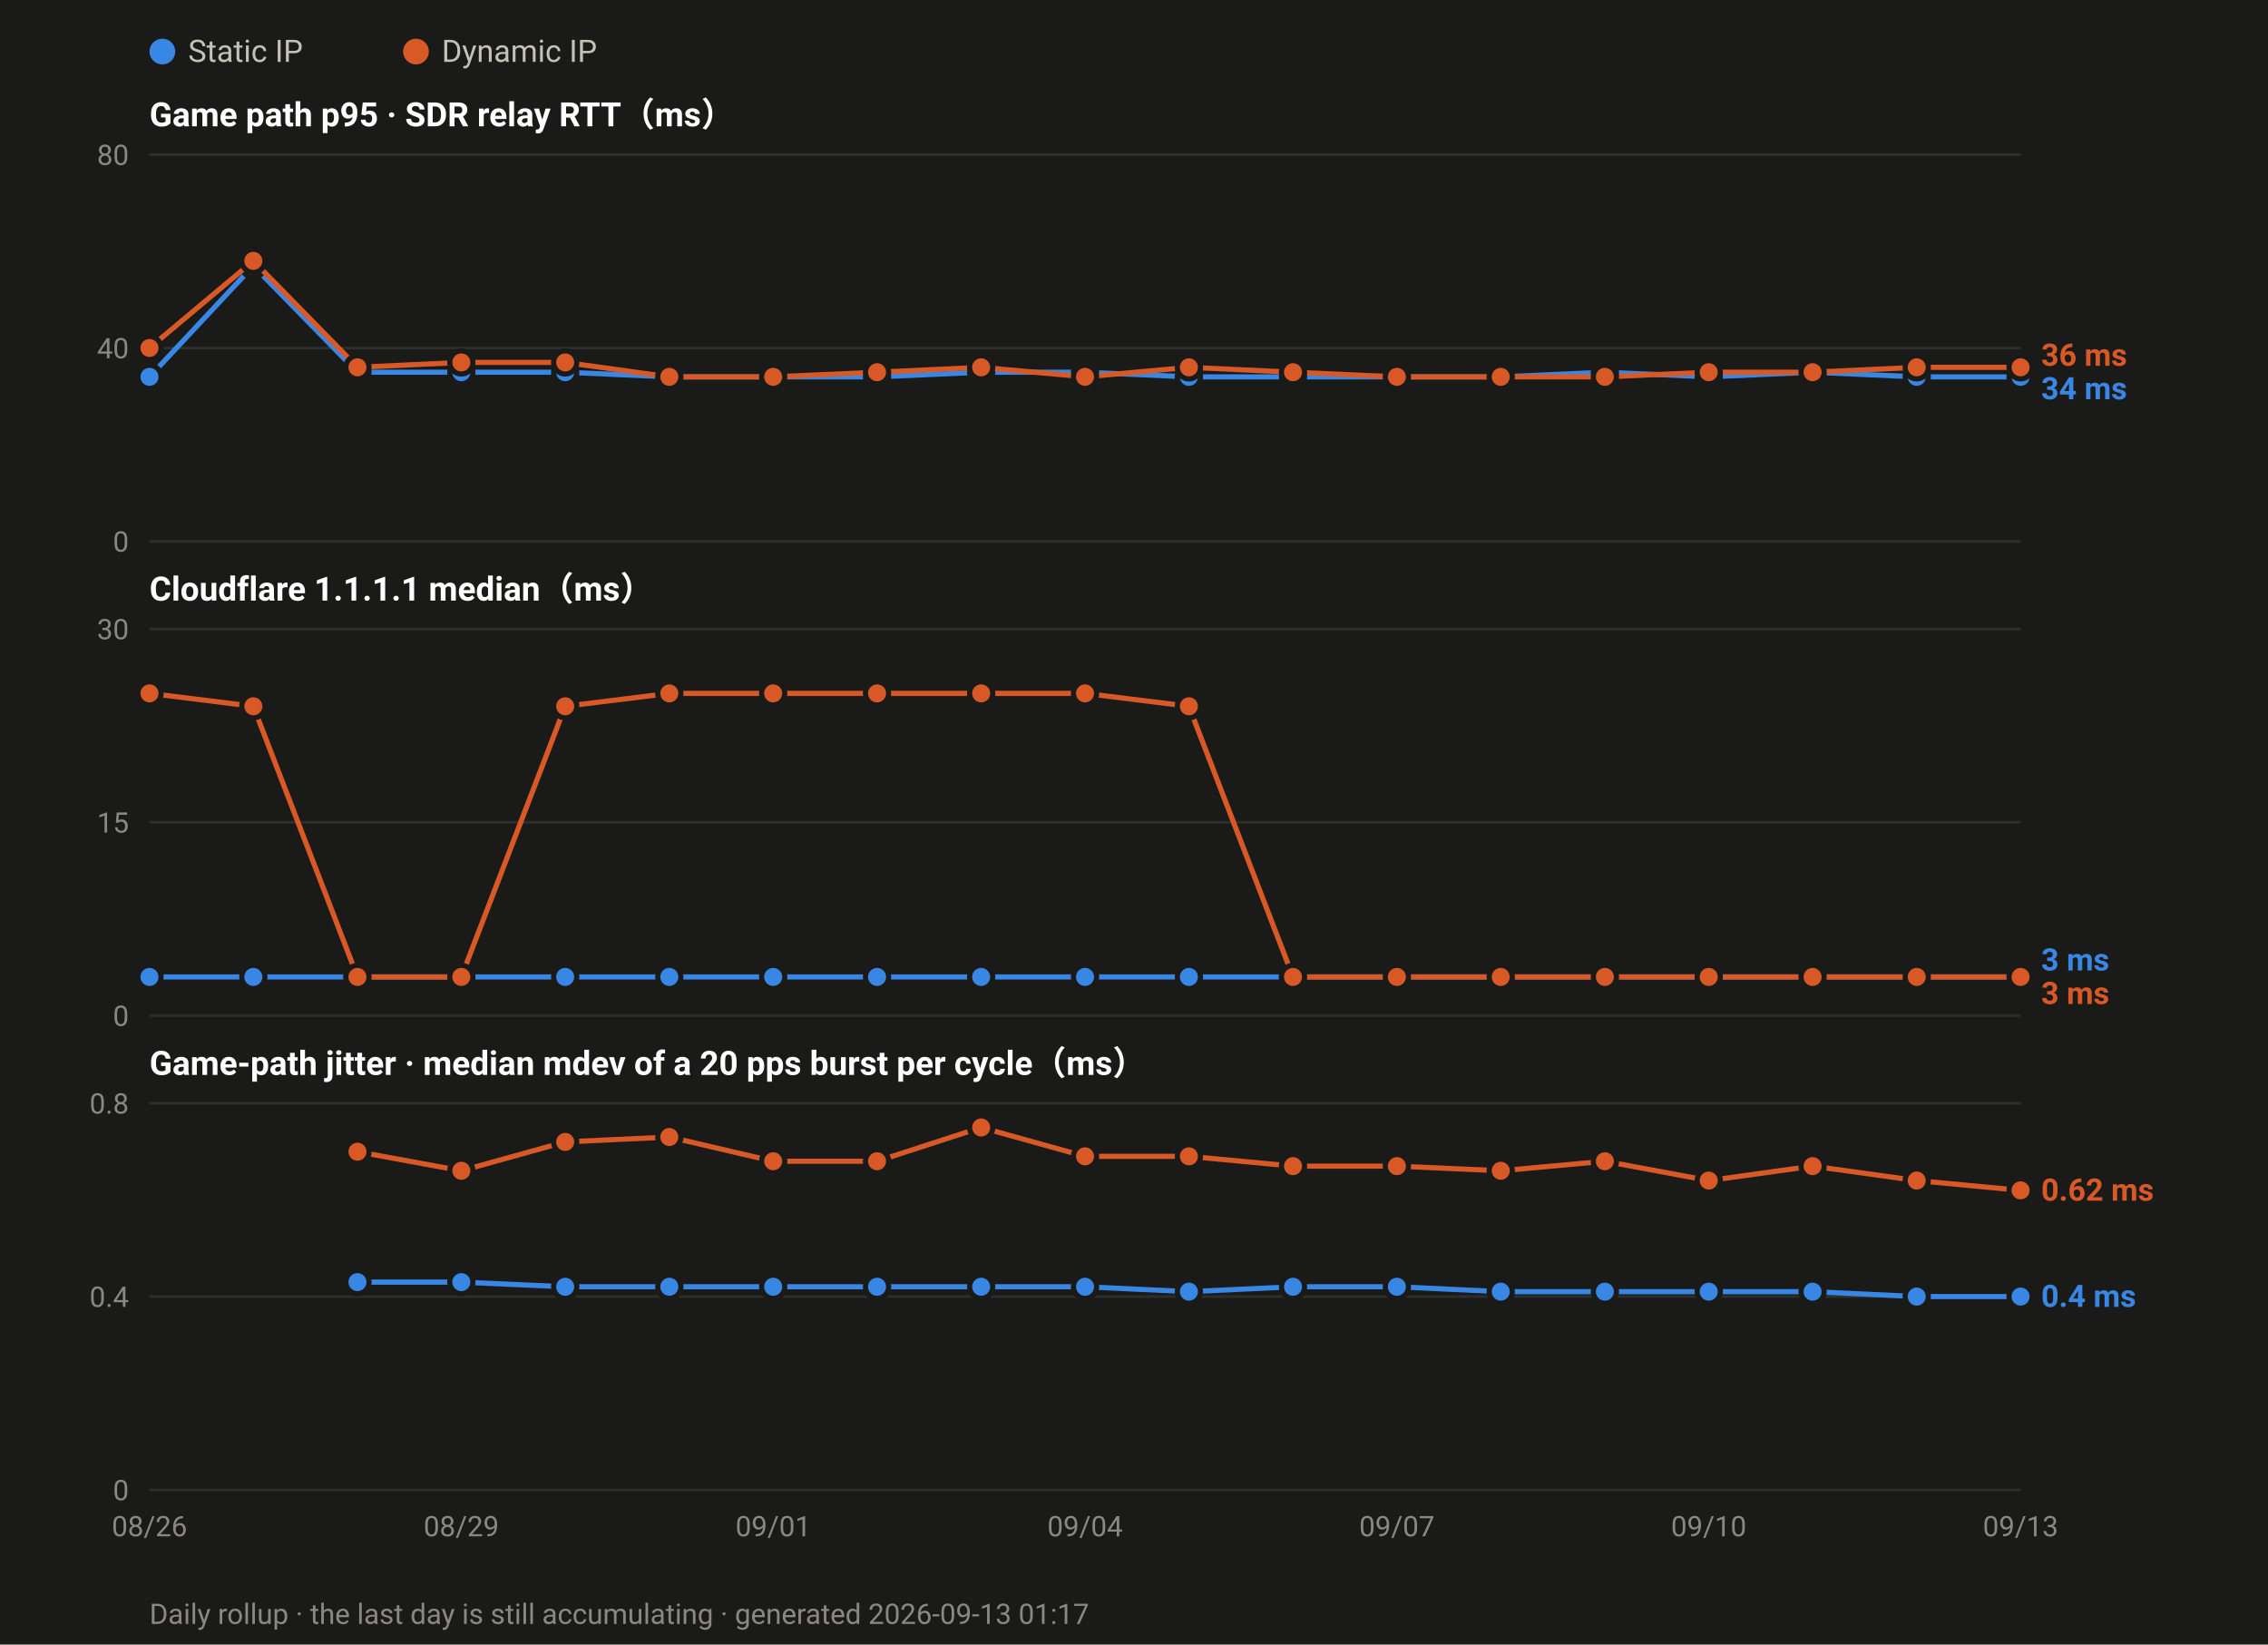
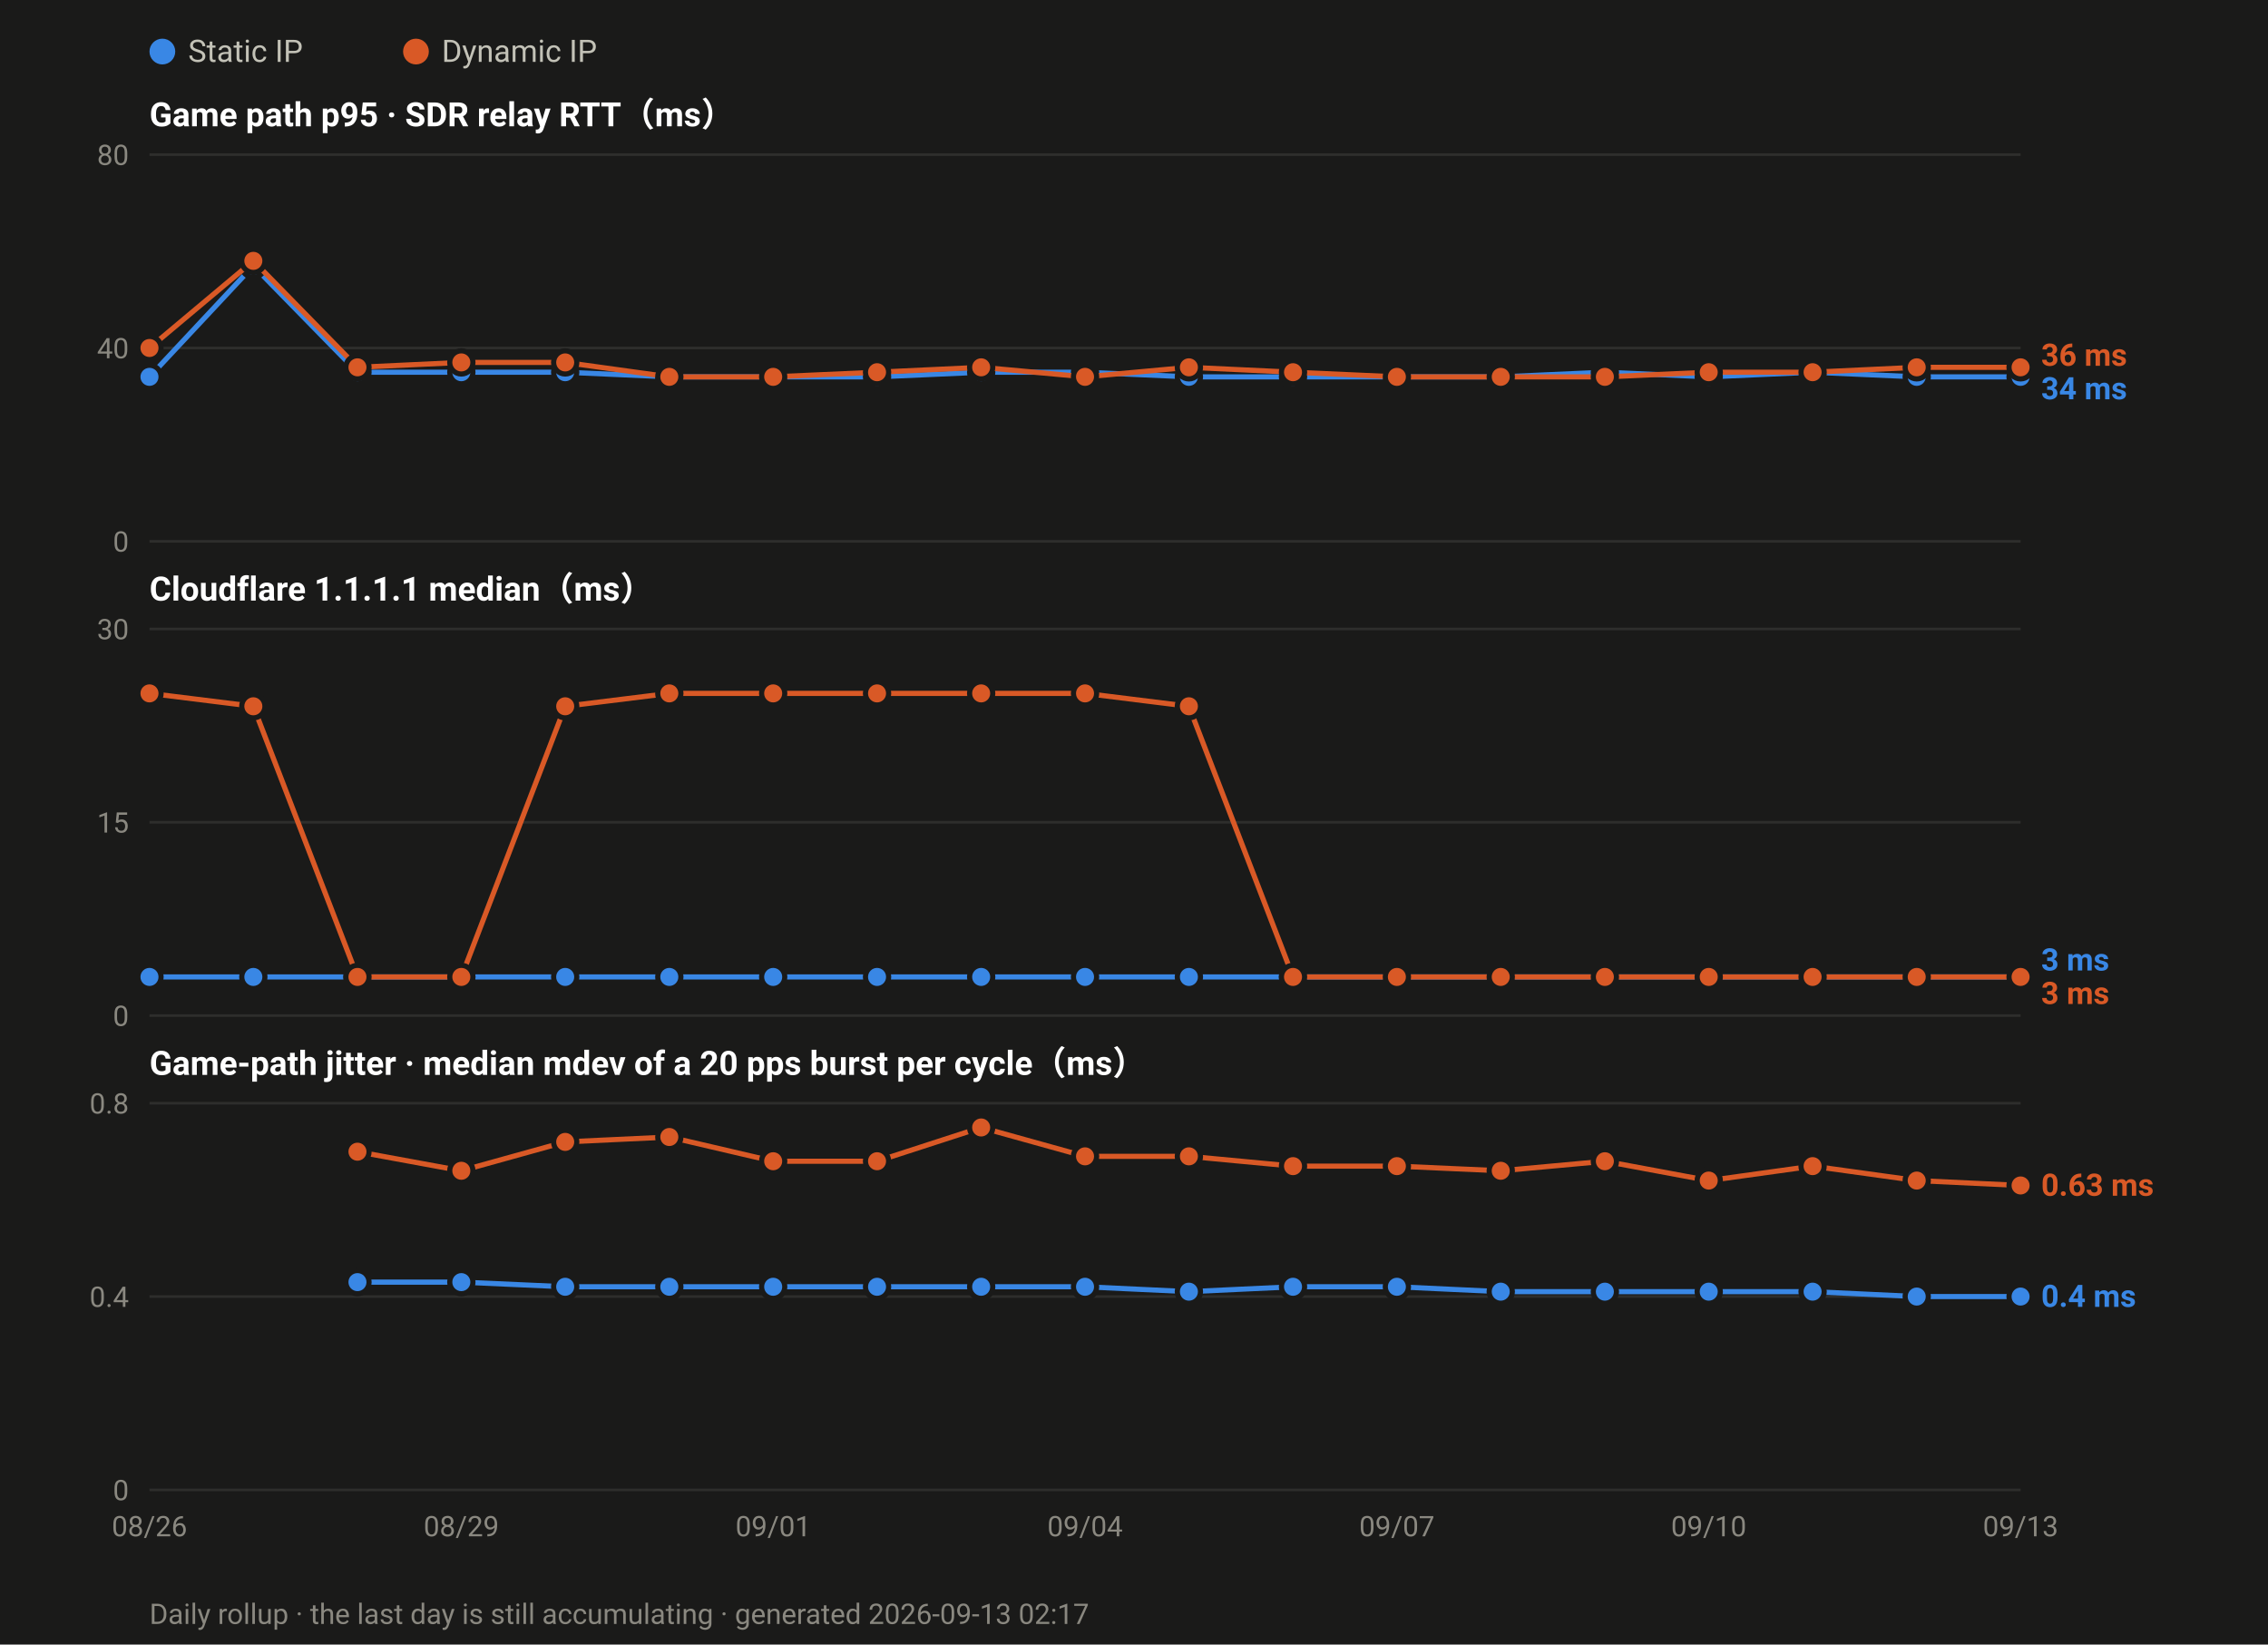
<svg xmlns="http://www.w3.org/2000/svg" width="880" height="638" viewBox="0 0 880 638" font-family="ui-sans-serif,-apple-system,Segoe UI,Roboto,Helvetica,Arial,sans-serif">
  <rect width="880" height="638" fill="#1a1a19" />
  <circle cx="63.0" cy="20" r="5" fill="#3987e5" />
  <text x="73.0" y="24" font-size="12" fill="#c3c2b7">Static IP</text>
  <circle cx="161.4" cy="20" r="5" fill="#d95926" />
  <text x="171.4" y="24" font-size="12" fill="#c3c2b7">Dynamic IP</text>
  <text x="58" y="49.0" font-size="13" font-weight="600" fill="#ffffff">Game path p95 · SDR relay RTT（ms）</text>
  <line x1="58" y1="210.0" x2="784.0" y2="210.0" stroke="#2e2e2c" stroke-width="1" />
  <text x="50" y="214.0" font-size="11" text-anchor="end" fill="#8a8880">0</text>
  <line x1="58" y1="135.0" x2="784.0" y2="135.0" stroke="#2e2e2c" stroke-width="1" />
  <text x="50" y="139.0" font-size="11" text-anchor="end" fill="#8a8880">40</text>
  <line x1="58" y1="60.0" x2="784.0" y2="60.0" stroke="#2e2e2c" stroke-width="1" />
  <text x="50" y="64.0" font-size="11" text-anchor="end" fill="#8a8880">80</text>
  <polyline fill="none" stroke="#3987e5" stroke-width="2" stroke-linejoin="round" points="58.0,146.2 98.3,103.1 138.7,144.4 179.0,144.4 219.3,144.4 259.7,146.2 300.0,146.2 340.3,146.2 380.7,144.4 421.0,144.4 461.3,146.2 501.7,146.2 542.0,146.2 582.3,146.2 622.7,144.4 663.0,146.2 703.3,144.4 743.7,146.2 784.0,146.2" />
  <circle cx="58.0" cy="146.2" r="4.5" fill="#3987e5" stroke="#1a1a19" stroke-width="2" />
  <circle cx="98.3" cy="103.1" r="4.5" fill="#3987e5" stroke="#1a1a19" stroke-width="2" />
  <circle cx="138.7" cy="144.4" r="4.5" fill="#3987e5" stroke="#1a1a19" stroke-width="2" />
  <circle cx="179.0" cy="144.4" r="4.5" fill="#3987e5" stroke="#1a1a19" stroke-width="2" />
  <circle cx="219.3" cy="144.4" r="4.5" fill="#3987e5" stroke="#1a1a19" stroke-width="2" />
  <circle cx="259.7" cy="146.2" r="4.5" fill="#3987e5" stroke="#1a1a19" stroke-width="2" />
  <circle cx="300.0" cy="146.2" r="4.5" fill="#3987e5" stroke="#1a1a19" stroke-width="2" />
  <circle cx="340.3" cy="146.2" r="4.5" fill="#3987e5" stroke="#1a1a19" stroke-width="2" />
  <circle cx="380.7" cy="144.4" r="4.5" fill="#3987e5" stroke="#1a1a19" stroke-width="2" />
  <circle cx="421.0" cy="144.4" r="4.5" fill="#3987e5" stroke="#1a1a19" stroke-width="2" />
  <circle cx="461.3" cy="146.2" r="4.5" fill="#3987e5" stroke="#1a1a19" stroke-width="2" />
  <circle cx="501.7" cy="146.2" r="4.5" fill="#3987e5" stroke="#1a1a19" stroke-width="2" />
  <circle cx="542.0" cy="146.2" r="4.5" fill="#3987e5" stroke="#1a1a19" stroke-width="2" />
  <circle cx="582.3" cy="146.2" r="4.5" fill="#3987e5" stroke="#1a1a19" stroke-width="2" />
  <circle cx="622.7" cy="144.4" r="4.5" fill="#3987e5" stroke="#1a1a19" stroke-width="2" />
  <circle cx="663.0" cy="146.2" r="4.5" fill="#3987e5" stroke="#1a1a19" stroke-width="2" />
  <circle cx="703.3" cy="144.4" r="4.5" fill="#3987e5" stroke="#1a1a19" stroke-width="2" />
  <circle cx="743.7" cy="146.2" r="4.5" fill="#3987e5" stroke="#1a1a19" stroke-width="2" />
  <circle cx="784.0" cy="146.2" r="4.5" fill="#3987e5" stroke="#1a1a19" stroke-width="2" />
  <polyline fill="none" stroke="#d95926" stroke-width="2" stroke-linejoin="round" points="58.0,135.0 98.3,101.2 138.7,142.5 179.0,140.6 219.3,140.6 259.7,146.2 300.0,146.2 340.3,144.4 380.7,142.5 421.0,146.2 461.3,142.5 501.7,144.4 542.0,146.2 582.3,146.2 622.7,146.2 663.0,144.4 703.3,144.4 743.7,142.5 784.0,142.5" />
  <circle cx="58.0" cy="135.0" r="4.5" fill="#d95926" stroke="#1a1a19" stroke-width="2" />
  <circle cx="98.3" cy="101.2" r="4.5" fill="#d95926" stroke="#1a1a19" stroke-width="2" />
  <circle cx="138.7" cy="142.5" r="4.5" fill="#d95926" stroke="#1a1a19" stroke-width="2" />
  <circle cx="179.0" cy="140.6" r="4.5" fill="#d95926" stroke="#1a1a19" stroke-width="2" />
  <circle cx="219.3" cy="140.6" r="4.5" fill="#d95926" stroke="#1a1a19" stroke-width="2" />
  <circle cx="259.7" cy="146.2" r="4.5" fill="#d95926" stroke="#1a1a19" stroke-width="2" />
  <circle cx="300.0" cy="146.2" r="4.5" fill="#d95926" stroke="#1a1a19" stroke-width="2" />
  <circle cx="340.3" cy="144.4" r="4.5" fill="#d95926" stroke="#1a1a19" stroke-width="2" />
  <circle cx="380.7" cy="142.5" r="4.5" fill="#d95926" stroke="#1a1a19" stroke-width="2" />
  <circle cx="421.0" cy="146.2" r="4.5" fill="#d95926" stroke="#1a1a19" stroke-width="2" />
  <circle cx="461.3" cy="142.5" r="4.5" fill="#d95926" stroke="#1a1a19" stroke-width="2" />
  <circle cx="501.7" cy="144.4" r="4.5" fill="#d95926" stroke="#1a1a19" stroke-width="2" />
  <circle cx="542.0" cy="146.2" r="4.5" fill="#d95926" stroke="#1a1a19" stroke-width="2" />
  <circle cx="582.3" cy="146.2" r="4.5" fill="#d95926" stroke="#1a1a19" stroke-width="2" />
  <circle cx="622.7" cy="146.2" r="4.5" fill="#d95926" stroke="#1a1a19" stroke-width="2" />
  <circle cx="663.0" cy="144.4" r="4.5" fill="#d95926" stroke="#1a1a19" stroke-width="2" />
  <circle cx="703.3" cy="144.4" r="4.5" fill="#d95926" stroke="#1a1a19" stroke-width="2" />
  <circle cx="743.7" cy="142.5" r="4.5" fill="#d95926" stroke="#1a1a19" stroke-width="2" />
  <circle cx="784.0" cy="142.5" r="4.5" fill="#d95926" stroke="#1a1a19" stroke-width="2" />
  <text x="792.0" y="141.9" font-size="12" font-weight="600" fill="#d95926">36 ms</text>
  <text x="792.0" y="154.9" font-size="12" font-weight="600" fill="#3987e5">34 ms</text>
  <text x="58" y="233.0" font-size="13" font-weight="600" fill="#ffffff">Cloudflare 1.1.1.1 median（ms）</text>
  <line x1="58" y1="394.0" x2="784.0" y2="394.0" stroke="#2e2e2c" stroke-width="1" />
  <text x="50" y="398.0" font-size="11" text-anchor="end" fill="#8a8880">0</text>
  <line x1="58" y1="319.0" x2="784.0" y2="319.0" stroke="#2e2e2c" stroke-width="1" />
  <text x="50" y="323.0" font-size="11" text-anchor="end" fill="#8a8880">15</text>
  <line x1="58" y1="244.0" x2="784.0" y2="244.0" stroke="#2e2e2c" stroke-width="1" />
  <text x="50" y="248.0" font-size="11" text-anchor="end" fill="#8a8880">30</text>
  <polyline fill="none" stroke="#3987e5" stroke-width="2" stroke-linejoin="round" points="58.0,379.0 98.3,379.0 138.7,379.0 179.0,379.0 219.3,379.0 259.7,379.0 300.0,379.0 340.3,379.0 380.7,379.0 421.0,379.0 461.3,379.0 501.7,379.0 542.0,379.0 582.3,379.0 622.7,379.0 663.0,379.0 703.3,379.0 743.7,379.0 784.0,379.0" />
  <circle cx="58.0" cy="379.0" r="4.5" fill="#3987e5" stroke="#1a1a19" stroke-width="2" />
  <circle cx="98.3" cy="379.0" r="4.5" fill="#3987e5" stroke="#1a1a19" stroke-width="2" />
  <circle cx="138.7" cy="379.0" r="4.5" fill="#3987e5" stroke="#1a1a19" stroke-width="2" />
  <circle cx="179.0" cy="379.0" r="4.5" fill="#3987e5" stroke="#1a1a19" stroke-width="2" />
  <circle cx="219.3" cy="379.0" r="4.5" fill="#3987e5" stroke="#1a1a19" stroke-width="2" />
  <circle cx="259.7" cy="379.0" r="4.5" fill="#3987e5" stroke="#1a1a19" stroke-width="2" />
  <circle cx="300.0" cy="379.0" r="4.5" fill="#3987e5" stroke="#1a1a19" stroke-width="2" />
  <circle cx="340.3" cy="379.0" r="4.5" fill="#3987e5" stroke="#1a1a19" stroke-width="2" />
  <circle cx="380.7" cy="379.0" r="4.5" fill="#3987e5" stroke="#1a1a19" stroke-width="2" />
  <circle cx="421.0" cy="379.0" r="4.5" fill="#3987e5" stroke="#1a1a19" stroke-width="2" />
  <circle cx="461.3" cy="379.0" r="4.5" fill="#3987e5" stroke="#1a1a19" stroke-width="2" />
  <circle cx="501.7" cy="379.0" r="4.5" fill="#3987e5" stroke="#1a1a19" stroke-width="2" />
  <circle cx="542.0" cy="379.0" r="4.5" fill="#3987e5" stroke="#1a1a19" stroke-width="2" />
  <circle cx="582.3" cy="379.0" r="4.5" fill="#3987e5" stroke="#1a1a19" stroke-width="2" />
  <circle cx="622.7" cy="379.0" r="4.5" fill="#3987e5" stroke="#1a1a19" stroke-width="2" />
  <circle cx="663.0" cy="379.0" r="4.5" fill="#3987e5" stroke="#1a1a19" stroke-width="2" />
  <circle cx="703.3" cy="379.0" r="4.5" fill="#3987e5" stroke="#1a1a19" stroke-width="2" />
  <circle cx="743.7" cy="379.0" r="4.5" fill="#3987e5" stroke="#1a1a19" stroke-width="2" />
  <circle cx="784.0" cy="379.0" r="4.5" fill="#3987e5" stroke="#1a1a19" stroke-width="2" />
  <polyline fill="none" stroke="#d95926" stroke-width="2" stroke-linejoin="round" points="58.0,269.0 98.3,274.0 138.7,379.0 179.0,379.0 219.3,274.0 259.7,269.0 300.0,269.0 340.3,269.0 380.7,269.0 421.0,269.0 461.3,274.0 501.7,379.0 542.0,379.0 582.3,379.0 622.7,379.0 663.0,379.0 703.3,379.0 743.7,379.0 784.0,379.0" />
  <circle cx="58.0" cy="269.0" r="4.5" fill="#d95926" stroke="#1a1a19" stroke-width="2" />
  <circle cx="98.3" cy="274.0" r="4.5" fill="#d95926" stroke="#1a1a19" stroke-width="2" />
  <circle cx="138.7" cy="379.0" r="4.5" fill="#d95926" stroke="#1a1a19" stroke-width="2" />
  <circle cx="179.0" cy="379.0" r="4.5" fill="#d95926" stroke="#1a1a19" stroke-width="2" />
  <circle cx="219.3" cy="274.0" r="4.5" fill="#d95926" stroke="#1a1a19" stroke-width="2" />
  <circle cx="259.7" cy="269.0" r="4.5" fill="#d95926" stroke="#1a1a19" stroke-width="2" />
  <circle cx="300.0" cy="269.0" r="4.5" fill="#d95926" stroke="#1a1a19" stroke-width="2" />
  <circle cx="340.3" cy="269.0" r="4.5" fill="#d95926" stroke="#1a1a19" stroke-width="2" />
  <circle cx="380.7" cy="269.0" r="4.5" fill="#d95926" stroke="#1a1a19" stroke-width="2" />
  <circle cx="421.0" cy="269.0" r="4.5" fill="#d95926" stroke="#1a1a19" stroke-width="2" />
  <circle cx="461.3" cy="274.0" r="4.5" fill="#d95926" stroke="#1a1a19" stroke-width="2" />
  <circle cx="501.7" cy="379.0" r="4.5" fill="#d95926" stroke="#1a1a19" stroke-width="2" />
  <circle cx="542.0" cy="379.0" r="4.5" fill="#d95926" stroke="#1a1a19" stroke-width="2" />
  <circle cx="582.3" cy="379.0" r="4.5" fill="#d95926" stroke="#1a1a19" stroke-width="2" />
  <circle cx="622.7" cy="379.0" r="4.5" fill="#d95926" stroke="#1a1a19" stroke-width="2" />
  <circle cx="663.0" cy="379.0" r="4.5" fill="#d95926" stroke="#1a1a19" stroke-width="2" />
  <circle cx="703.3" cy="379.0" r="4.5" fill="#d95926" stroke="#1a1a19" stroke-width="2" />
  <circle cx="743.7" cy="379.0" r="4.5" fill="#d95926" stroke="#1a1a19" stroke-width="2" />
  <circle cx="784.0" cy="379.0" r="4.5" fill="#d95926" stroke="#1a1a19" stroke-width="2" />
  <text x="792.0" y="376.5" font-size="12" font-weight="600" fill="#3987e5">3 ms</text>
  <text x="792.0" y="389.5" font-size="12" font-weight="600" fill="#d95926">3 ms</text>
  <text x="58" y="417.0" font-size="13" font-weight="600" fill="#ffffff">Game-path jitter · median mdev of a 20 pps burst per cycle（ms）</text>
  <line x1="58" y1="578.0" x2="784.0" y2="578.0" stroke="#2e2e2c" stroke-width="1" />
  <text x="50" y="582.0" font-size="11" text-anchor="end" fill="#8a8880">0</text>
  <line x1="58" y1="503.0" x2="784.0" y2="503.0" stroke="#2e2e2c" stroke-width="1" />
  <text x="50" y="507.0" font-size="11" text-anchor="end" fill="#8a8880">0.4</text>
  <line x1="58" y1="428.0" x2="784.0" y2="428.0" stroke="#2e2e2c" stroke-width="1" />
  <text x="50" y="432.0" font-size="11" text-anchor="end" fill="#8a8880">0.8</text>
  <polyline fill="none" stroke="#3987e5" stroke-width="2" stroke-linejoin="round" points="138.7,497.4 179.0,497.4 219.3,499.2 259.7,499.2 300.0,499.2 340.3,499.2 380.7,499.2 421.0,499.2 461.3,501.1 501.7,499.2 542.0,499.2 582.3,501.1 622.7,501.1 663.0,501.1 703.3,501.1 743.7,503.0 784.0,503.0" />
  <circle cx="138.7" cy="497.4" r="4.5" fill="#3987e5" stroke="#1a1a19" stroke-width="2" />
  <circle cx="179.0" cy="497.4" r="4.5" fill="#3987e5" stroke="#1a1a19" stroke-width="2" />
  <circle cx="219.3" cy="499.2" r="4.5" fill="#3987e5" stroke="#1a1a19" stroke-width="2" />
  <circle cx="259.7" cy="499.2" r="4.5" fill="#3987e5" stroke="#1a1a19" stroke-width="2" />
  <circle cx="300.0" cy="499.2" r="4.5" fill="#3987e5" stroke="#1a1a19" stroke-width="2" />
  <circle cx="340.3" cy="499.2" r="4.5" fill="#3987e5" stroke="#1a1a19" stroke-width="2" />
  <circle cx="380.7" cy="499.2" r="4.5" fill="#3987e5" stroke="#1a1a19" stroke-width="2" />
  <circle cx="421.0" cy="499.2" r="4.5" fill="#3987e5" stroke="#1a1a19" stroke-width="2" />
  <circle cx="461.3" cy="501.1" r="4.5" fill="#3987e5" stroke="#1a1a19" stroke-width="2" />
  <circle cx="501.7" cy="499.2" r="4.5" fill="#3987e5" stroke="#1a1a19" stroke-width="2" />
  <circle cx="542.0" cy="499.2" r="4.5" fill="#3987e5" stroke="#1a1a19" stroke-width="2" />
  <circle cx="582.3" cy="501.1" r="4.5" fill="#3987e5" stroke="#1a1a19" stroke-width="2" />
  <circle cx="622.7" cy="501.1" r="4.5" fill="#3987e5" stroke="#1a1a19" stroke-width="2" />
  <circle cx="663.0" cy="501.1" r="4.5" fill="#3987e5" stroke="#1a1a19" stroke-width="2" />
  <circle cx="703.3" cy="501.1" r="4.5" fill="#3987e5" stroke="#1a1a19" stroke-width="2" />
  <circle cx="743.7" cy="503.0" r="4.5" fill="#3987e5" stroke="#1a1a19" stroke-width="2" />
  <circle cx="784.0" cy="503.0" r="4.5" fill="#3987e5" stroke="#1a1a19" stroke-width="2" />
-   <polyline fill="none" stroke="#d95926" stroke-width="2" stroke-linejoin="round" points="138.7,446.8 179.0,454.2 219.3,443.0 259.7,441.1 300.0,450.5 340.3,450.5 380.7,437.4 421.0,448.6 461.3,448.6 501.7,452.4 542.0,452.4 582.3,454.2 622.7,450.5 663.0,458.0 703.3,452.4 743.7,458.0 784.0,461.8" />
+   <polyline fill="none" stroke="#d95926" stroke-width="2" stroke-linejoin="round" points="138.7,446.8 179.0,454.2 219.3,443.0 259.7,441.1 300.0,450.5 340.3,450.5 380.7,437.4 421.0,448.6 461.3,448.6 501.7,452.4 542.0,452.4 582.3,454.2 622.7,450.5 663.0,458.0 703.3,452.4 743.7,458.0 784.0,459.9" />
  <circle cx="138.7" cy="446.8" r="4.5" fill="#d95926" stroke="#1a1a19" stroke-width="2" />
  <circle cx="179.0" cy="454.2" r="4.5" fill="#d95926" stroke="#1a1a19" stroke-width="2" />
  <circle cx="219.3" cy="443.0" r="4.5" fill="#d95926" stroke="#1a1a19" stroke-width="2" />
  <circle cx="259.7" cy="441.1" r="4.5" fill="#d95926" stroke="#1a1a19" stroke-width="2" />
  <circle cx="300.0" cy="450.5" r="4.5" fill="#d95926" stroke="#1a1a19" stroke-width="2" />
  <circle cx="340.3" cy="450.5" r="4.5" fill="#d95926" stroke="#1a1a19" stroke-width="2" />
  <circle cx="380.7" cy="437.4" r="4.5" fill="#d95926" stroke="#1a1a19" stroke-width="2" />
  <circle cx="421.0" cy="448.6" r="4.5" fill="#d95926" stroke="#1a1a19" stroke-width="2" />
  <circle cx="461.3" cy="448.6" r="4.5" fill="#d95926" stroke="#1a1a19" stroke-width="2" />
  <circle cx="501.7" cy="452.4" r="4.5" fill="#d95926" stroke="#1a1a19" stroke-width="2" />
  <circle cx="542.0" cy="452.4" r="4.5" fill="#d95926" stroke="#1a1a19" stroke-width="2" />
  <circle cx="582.3" cy="454.2" r="4.5" fill="#d95926" stroke="#1a1a19" stroke-width="2" />
  <circle cx="622.7" cy="450.5" r="4.5" fill="#d95926" stroke="#1a1a19" stroke-width="2" />
  <circle cx="663.0" cy="458.0" r="4.5" fill="#d95926" stroke="#1a1a19" stroke-width="2" />
  <circle cx="703.3" cy="452.4" r="4.5" fill="#d95926" stroke="#1a1a19" stroke-width="2" />
  <circle cx="743.7" cy="458.0" r="4.5" fill="#d95926" stroke="#1a1a19" stroke-width="2" />
-   <circle cx="784.0" cy="461.8" r="4.5" fill="#d95926" stroke="#1a1a19" stroke-width="2" />
-   <text x="792.0" y="465.8" font-size="12" font-weight="600" fill="#d95926">0.62 ms</text>
+   <circle cx="784.0" cy="459.9" r="4.5" fill="#d95926" stroke="#1a1a19" stroke-width="2" />
+   <text x="792.0" y="463.9" font-size="12" font-weight="600" fill="#d95926">0.63 ms</text>
  <text x="792.0" y="507.0" font-size="12" font-weight="600" fill="#3987e5">0.4 ms</text>
  <text x="58.0" y="596.0" font-size="11" text-anchor="middle" fill="#8a8880">08/26</text>
  <text x="179.0" y="596.0" font-size="11" text-anchor="middle" fill="#8a8880">08/29</text>
  <text x="300.0" y="596.0" font-size="11" text-anchor="middle" fill="#8a8880">09/01</text>
  <text x="421.0" y="596.0" font-size="11" text-anchor="middle" fill="#8a8880">09/04</text>
  <text x="542.0" y="596.0" font-size="11" text-anchor="middle" fill="#8a8880">09/07</text>
  <text x="663.0" y="596.0" font-size="11" text-anchor="middle" fill="#8a8880">09/10</text>
  <text x="784.0" y="596.0" font-size="11" text-anchor="middle" fill="#8a8880">09/13</text>
-   <text x="58" y="630" font-size="11" fill="#8a8880">Daily rollup · the last day is still accumulating · generated 2026-09-13 01:17</text>
+   <text x="58" y="630" font-size="11" fill="#8a8880">Daily rollup · the last day is still accumulating · generated 2026-09-13 02:17</text>
</svg>
